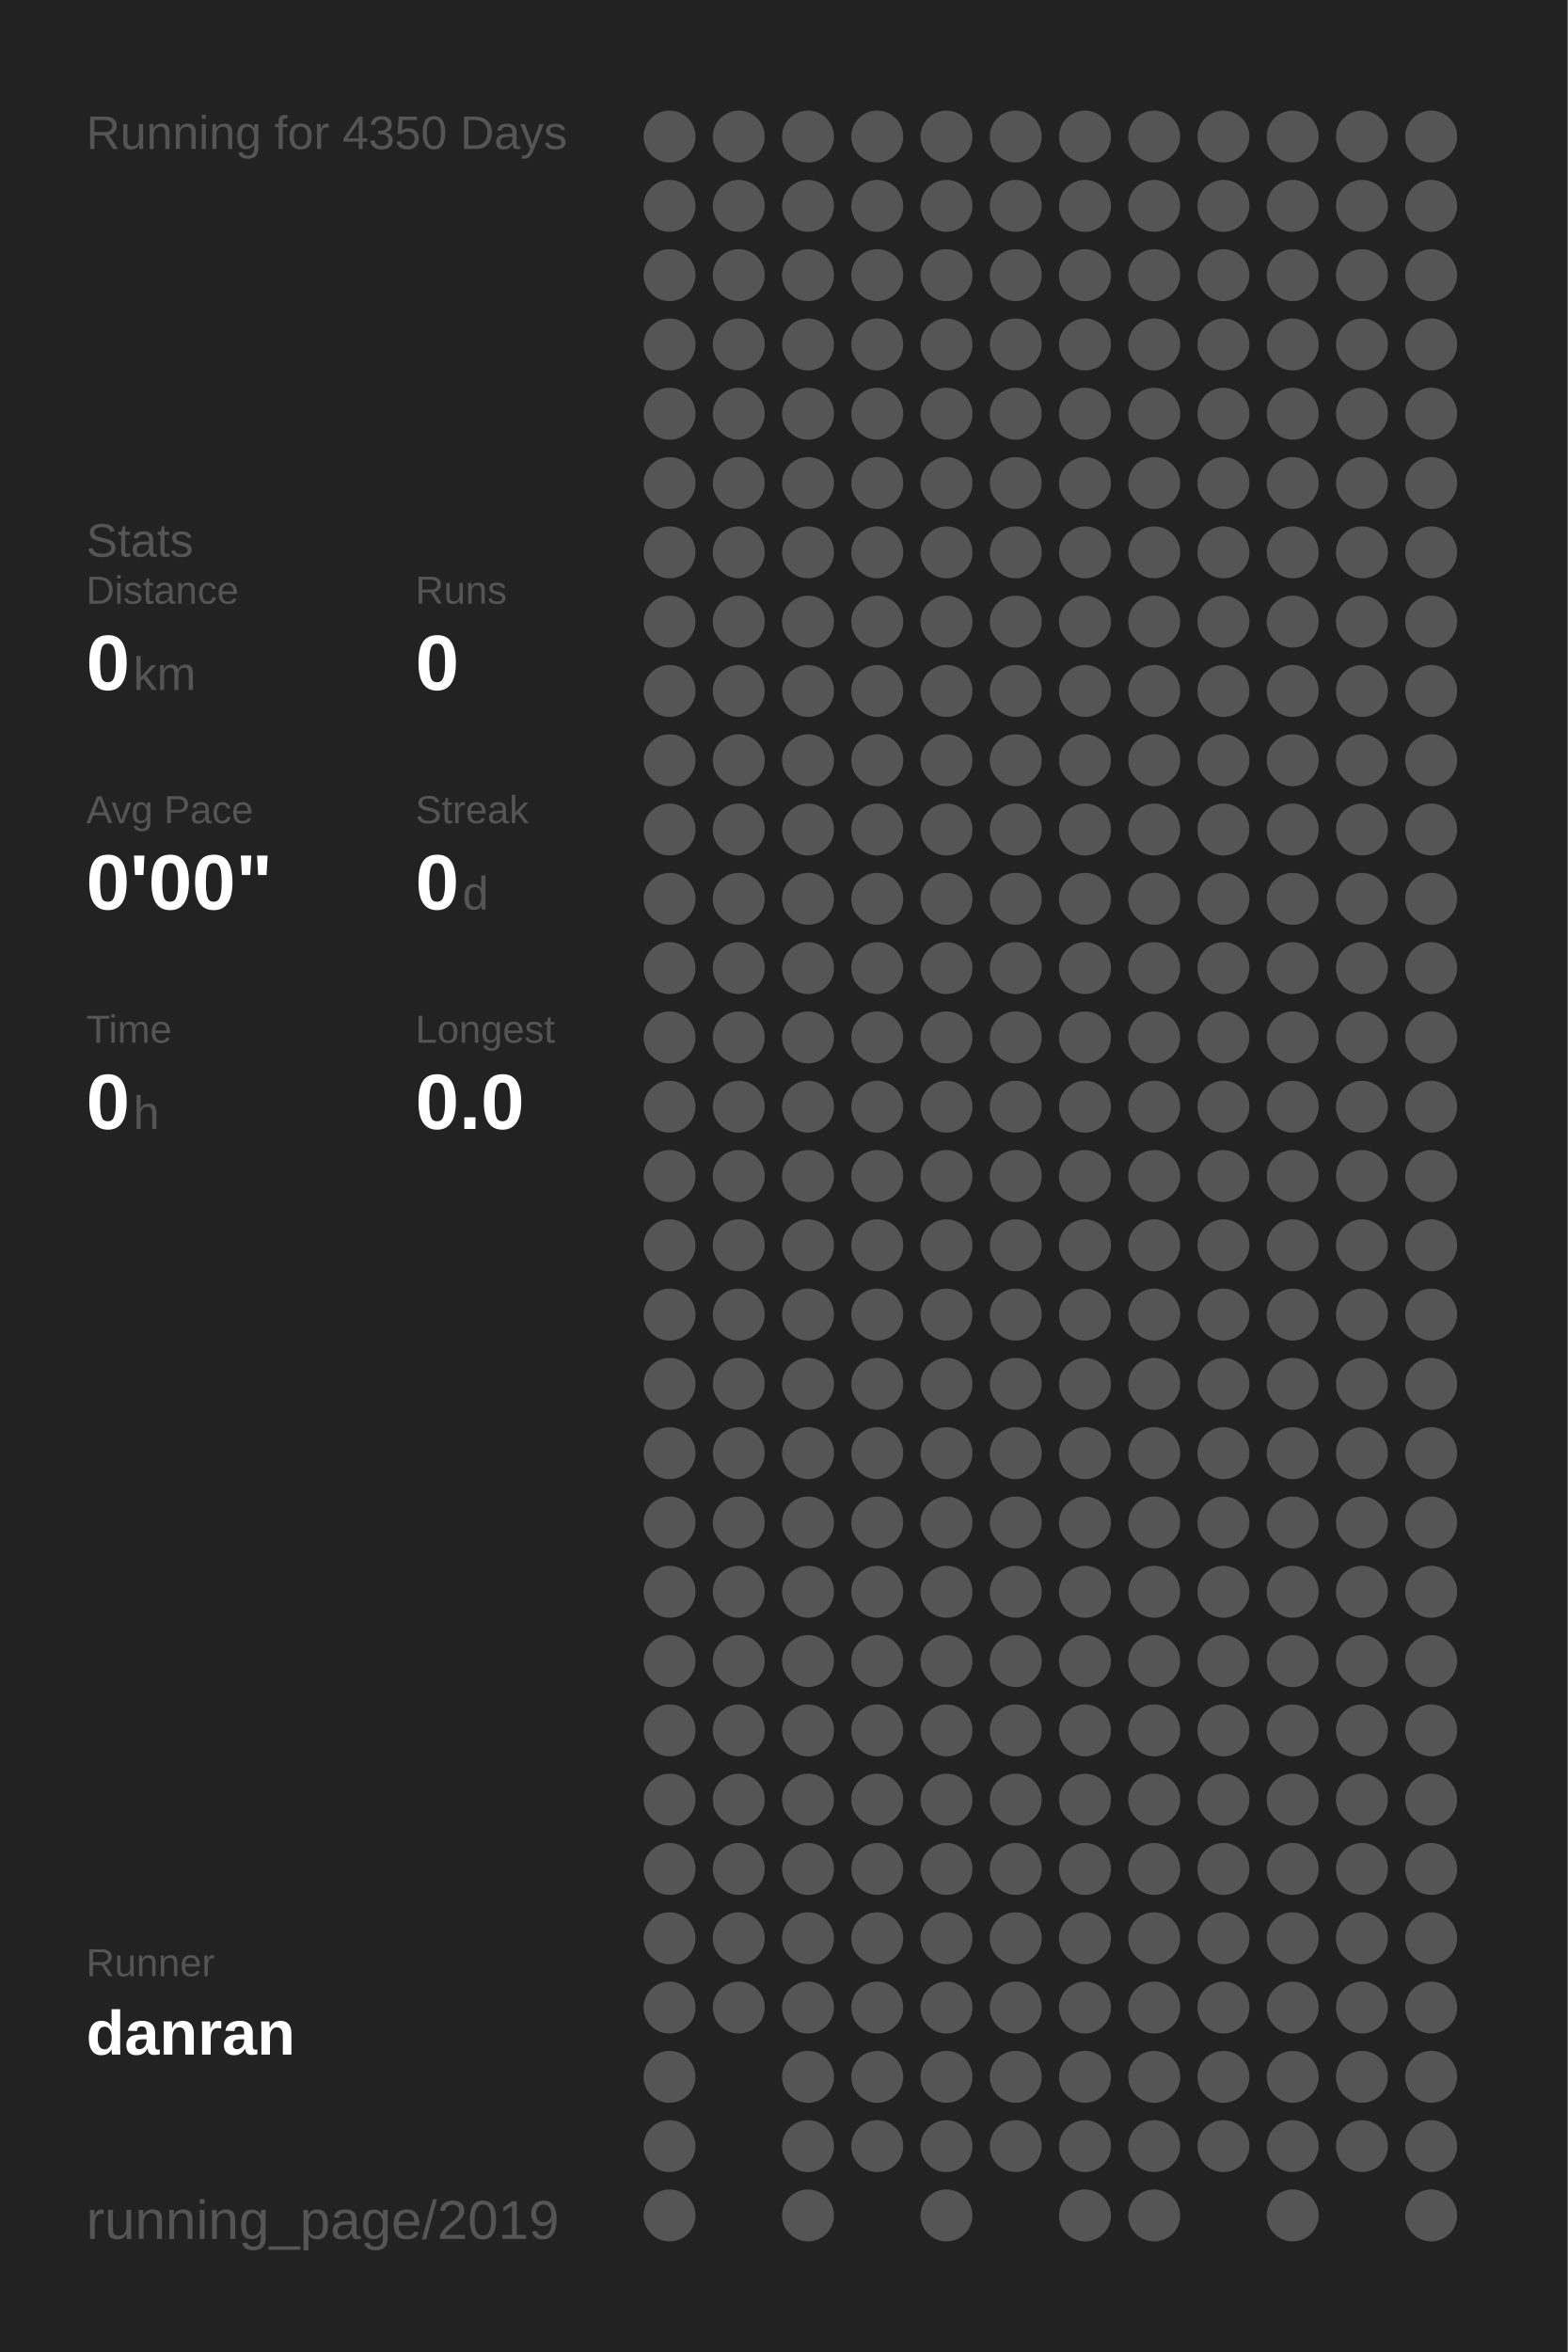
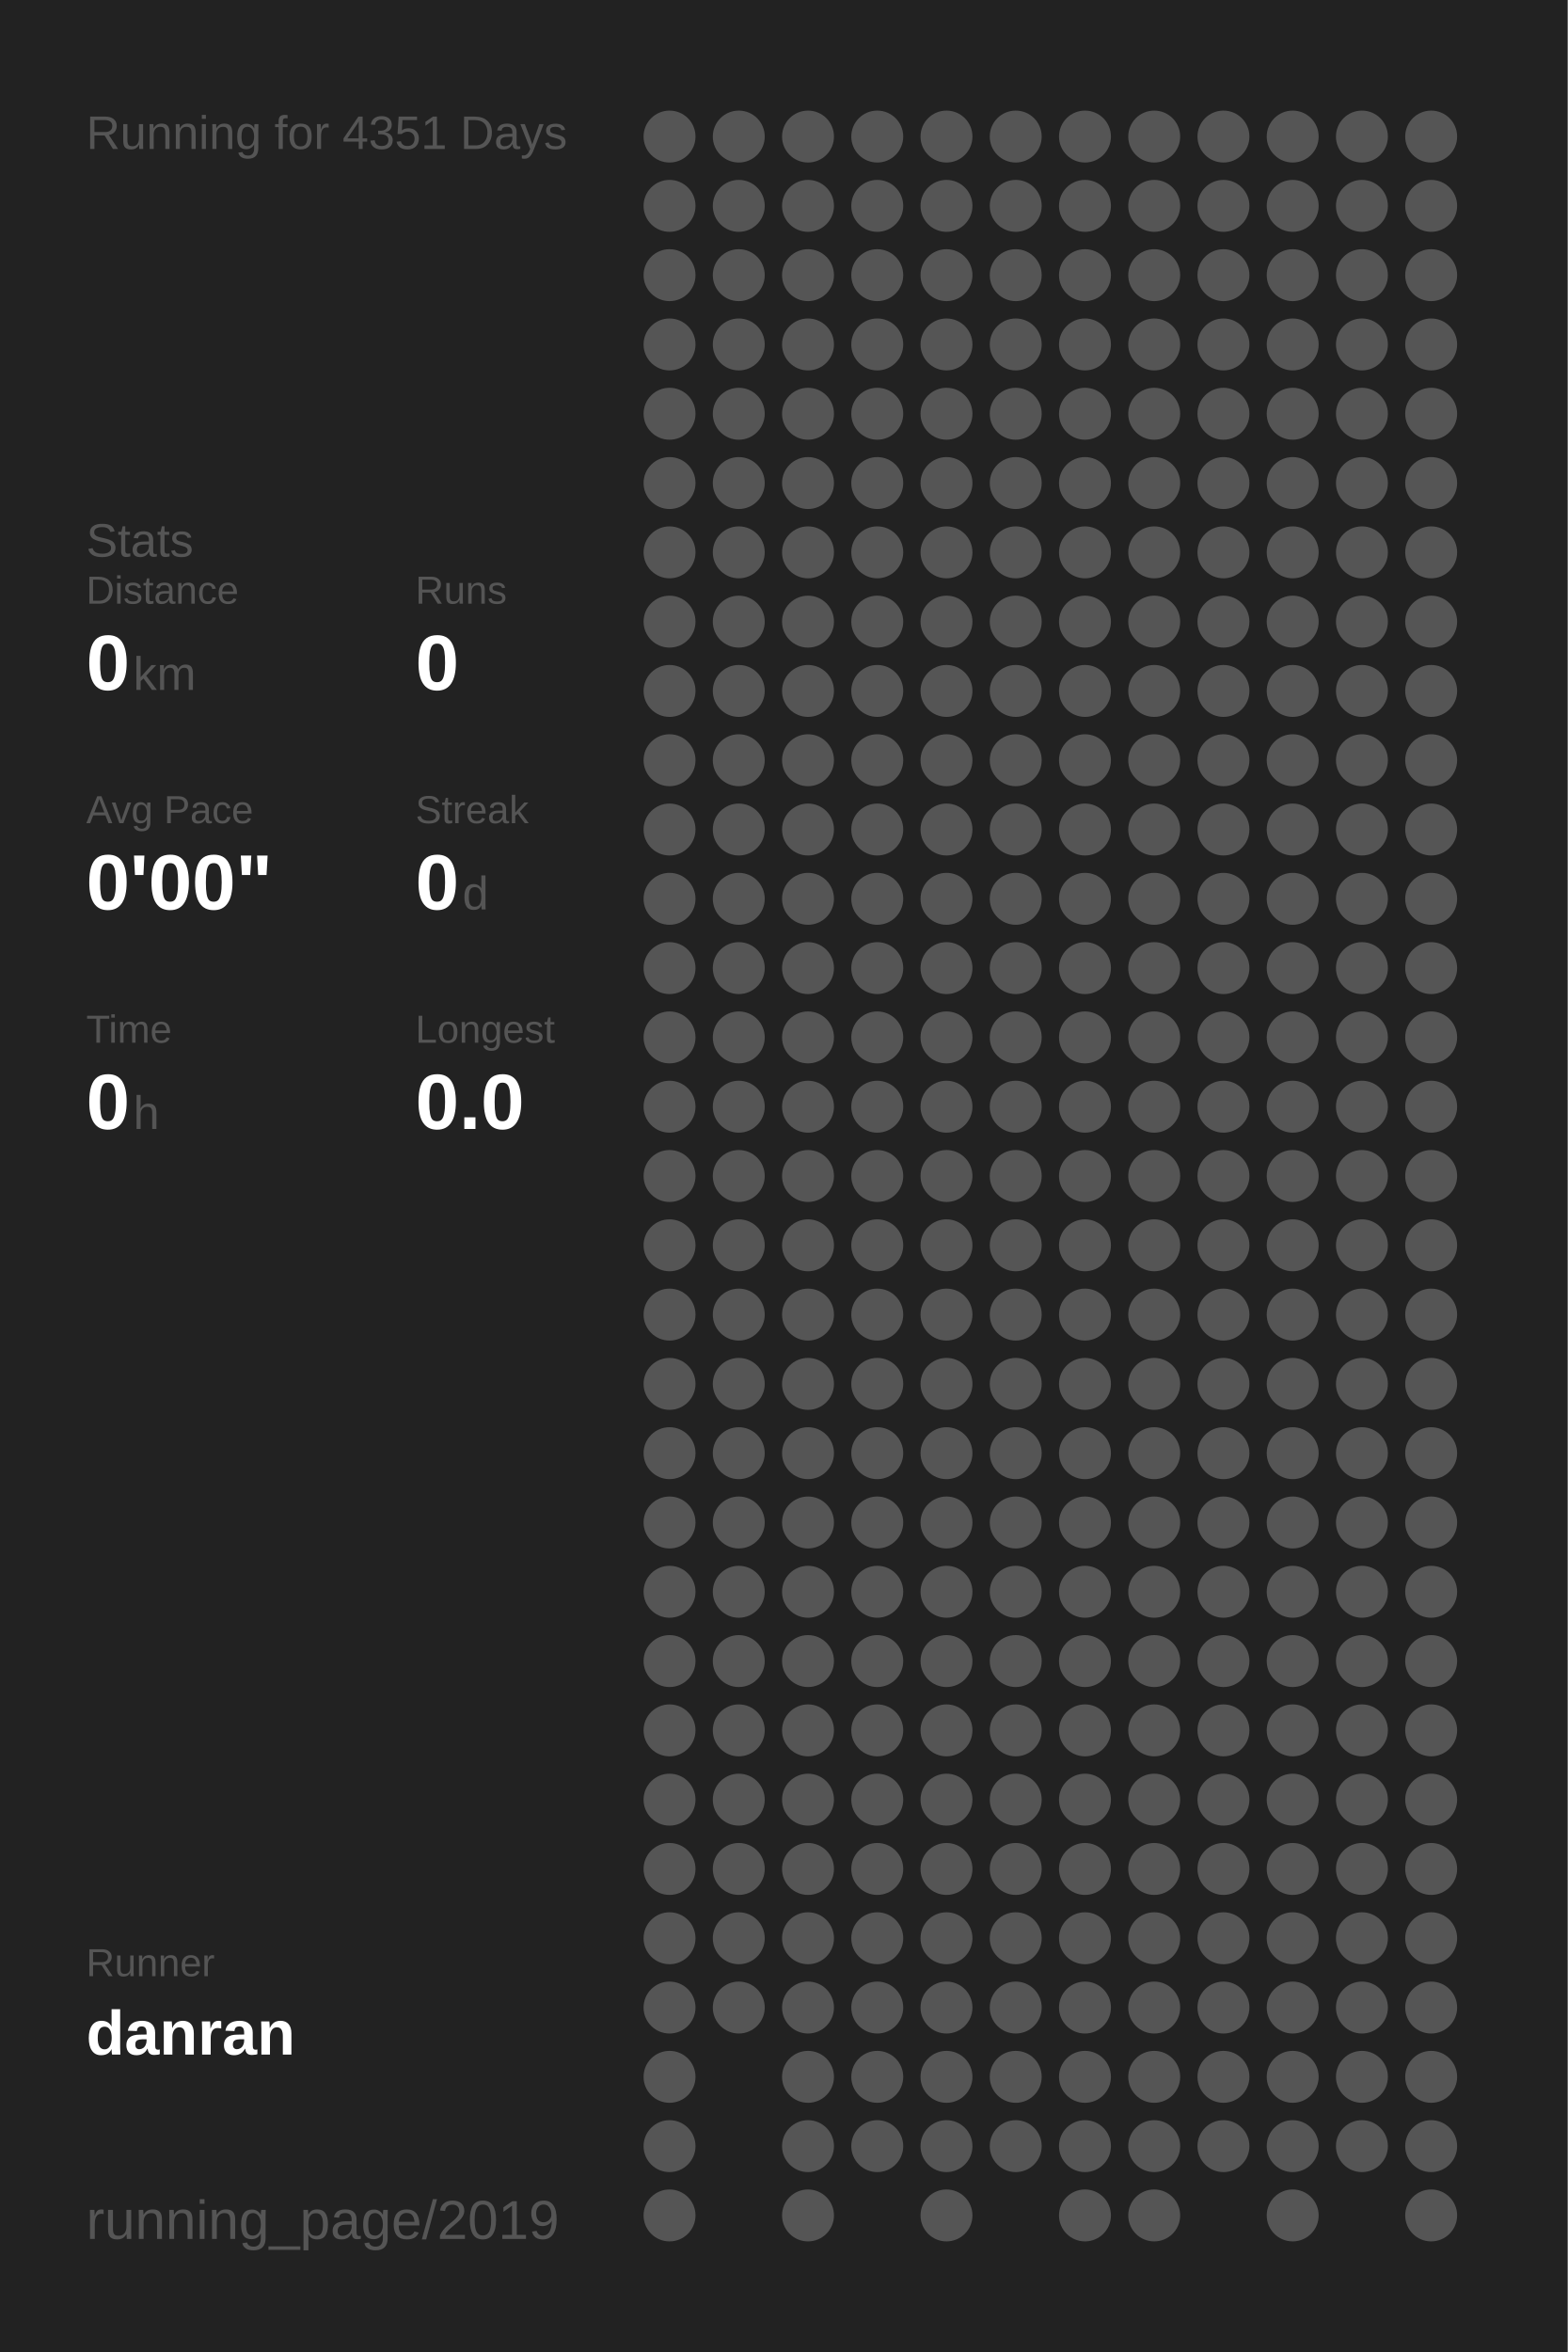
<svg xmlns="http://www.w3.org/2000/svg" baseProfile="full" height="300mm" version="1.1" viewBox="0,0,200,300" width="200mm">
  <defs />
  <rect fill="#222222" height="300" width="200" x="0" y="0" />
-   <text fill="#555555" style="font-size:6px; font-family:Arial;" x="11" y="19">Running for 4350 Days</text>
+   <text fill="#555555" style="font-size:6px; font-family:Arial;" x="11" y="19">Running for 4351 Days</text>
  <text fill="#555555" style="font-size:6px; font-family:Arial;" x="11" y="71">Stats</text>
  <text fill="#555555" style="font-size:5px; font-family:Arial;" x="11" y="77">Distance</text>
  <text fill="#FFFFFF" style="font-size:10px; font-family:Arial; font-weight:bold;" x="11" y="88">0</text>
  <text fill="#555555" style="font-size:6px; font-family:Arial;" x="17" y="88">km</text>
  <text fill="#555555" style="font-size:5px; font-family:Arial;" x="53" y="77">Runs</text>
  <text fill="#FFFFFF" style="font-size:10px; font-family:Arial; font-weight:bold;" x="53" y="88">0</text>
  <text fill="#555555" style="font-size:5px; font-family:Arial;" x="11" y="105">Avg Pace</text>
  <text fill="#FFFFFF" style="font-size:10px; font-family:Arial; font-weight:bold;" x="11" y="116">0'00"</text>
  <text fill="#555555" style="font-size:5px; font-family:Arial;" x="53" y="105">Streak</text>
  <text fill="#FFFFFF" style="font-size:10px; font-family:Arial; font-weight:bold;" x="53" y="116">0</text>
  <text fill="#555555" style="font-size:6px; font-family:Arial;" x="59" y="116">d</text>
  <text fill="#555555" style="font-size:5px; font-family:Arial;" x="11" y="133">Time</text>
  <text fill="#FFFFFF" style="font-size:10px; font-family:Arial; font-weight:bold;" x="11" y="144">0</text>
  <text fill="#555555" style="font-size:6px; font-family:Arial;" x="17" y="144">h</text>
  <text fill="#555555" style="font-size:5px; font-family:Arial;" x="53" y="133">Longest</text>
  <text fill="#FFFFFF" style="font-size:10px; font-family:Arial; font-weight:bold;" x="53" y="144">0.0</text>
  <text fill="#555555" style="font-size:5px; font-family:Arial;" x="11" y="252.065">Runner</text>
  <text fill="#FFFFFF" style="font-size:8px; font-family:Arial; font-weight:bold;" x="11" y="262.065">danran</text>
  <text fill="#555555" style="font-size:7px; font-family:Arial;" x="11" y="285.581">running_page/2019</text>
  <circle cx="85.417" cy="17.419" fill="#555555" r="3.312" />
  <circle cx="85.417" cy="26.258" fill="#555555" r="3.312" />
  <circle cx="85.417" cy="35.097" fill="#555555" r="3.312" />
  <circle cx="85.417" cy="43.935" fill="#555555" r="3.312" />
  <circle cx="85.417" cy="52.774" fill="#555555" r="3.312" />
  <circle cx="85.417" cy="61.613" fill="#555555" r="3.312" />
  <circle cx="85.417" cy="70.452" fill="#555555" r="3.312" />
  <circle cx="85.417" cy="79.29" fill="#555555" r="3.312" />
  <circle cx="85.417" cy="88.129" fill="#555555" r="3.312" />
  <circle cx="85.417" cy="96.968" fill="#555555" r="3.312" />
  <circle cx="85.417" cy="105.806" fill="#555555" r="3.312" />
  <circle cx="85.417" cy="114.645" fill="#555555" r="3.312" />
  <circle cx="85.417" cy="123.484" fill="#555555" r="3.312" />
  <circle cx="85.417" cy="132.323" fill="#555555" r="3.312" />
  <circle cx="85.417" cy="141.161" fill="#555555" r="3.312" />
  <circle cx="85.417" cy="150" fill="#555555" r="3.312" />
  <circle cx="85.417" cy="158.839" fill="#555555" r="3.312" />
  <circle cx="85.417" cy="167.677" fill="#555555" r="3.312" />
  <circle cx="85.417" cy="176.516" fill="#555555" r="3.312" />
  <circle cx="85.417" cy="185.355" fill="#555555" r="3.312" />
  <circle cx="85.417" cy="194.194" fill="#555555" r="3.312" />
  <circle cx="85.417" cy="203.032" fill="#555555" r="3.312" />
  <circle cx="85.417" cy="211.871" fill="#555555" r="3.312" />
  <circle cx="85.417" cy="220.71" fill="#555555" r="3.312" />
  <circle cx="85.417" cy="229.548" fill="#555555" r="3.312" />
  <circle cx="85.417" cy="238.387" fill="#555555" r="3.312" />
  <circle cx="85.417" cy="247.226" fill="#555555" r="3.312" />
  <circle cx="85.417" cy="256.065" fill="#555555" r="3.312" />
  <circle cx="85.417" cy="264.903" fill="#555555" r="3.312" />
  <circle cx="85.417" cy="273.742" fill="#555555" r="3.312" />
  <circle cx="85.417" cy="282.581" fill="#555555" r="3.312" />
  <circle cx="94.25" cy="17.419" fill="#555555" r="3.312" />
  <circle cx="94.25" cy="26.258" fill="#555555" r="3.312" />
  <circle cx="94.25" cy="35.097" fill="#555555" r="3.312" />
  <circle cx="94.25" cy="43.935" fill="#555555" r="3.312" />
  <circle cx="94.25" cy="52.774" fill="#555555" r="3.312" />
  <circle cx="94.25" cy="61.613" fill="#555555" r="3.312" />
  <circle cx="94.25" cy="70.452" fill="#555555" r="3.312" />
  <circle cx="94.25" cy="79.29" fill="#555555" r="3.312" />
  <circle cx="94.25" cy="88.129" fill="#555555" r="3.312" />
  <circle cx="94.25" cy="96.968" fill="#555555" r="3.312" />
  <circle cx="94.25" cy="105.806" fill="#555555" r="3.312" />
  <circle cx="94.25" cy="114.645" fill="#555555" r="3.312" />
  <circle cx="94.25" cy="123.484" fill="#555555" r="3.312" />
  <circle cx="94.25" cy="132.323" fill="#555555" r="3.312" />
  <circle cx="94.25" cy="141.161" fill="#555555" r="3.312" />
  <circle cx="94.25" cy="150" fill="#555555" r="3.312" />
  <circle cx="94.25" cy="158.839" fill="#555555" r="3.312" />
  <circle cx="94.25" cy="167.677" fill="#555555" r="3.312" />
  <circle cx="94.25" cy="176.516" fill="#555555" r="3.312" />
  <circle cx="94.25" cy="185.355" fill="#555555" r="3.312" />
  <circle cx="94.25" cy="194.194" fill="#555555" r="3.312" />
  <circle cx="94.25" cy="203.032" fill="#555555" r="3.312" />
  <circle cx="94.25" cy="211.871" fill="#555555" r="3.312" />
  <circle cx="94.25" cy="220.71" fill="#555555" r="3.312" />
  <circle cx="94.25" cy="229.548" fill="#555555" r="3.312" />
  <circle cx="94.25" cy="238.387" fill="#555555" r="3.312" />
  <circle cx="94.25" cy="247.226" fill="#555555" r="3.312" />
  <circle cx="94.25" cy="256.065" fill="#555555" r="3.312" />
  <circle cx="103.083" cy="17.419" fill="#555555" r="3.312" />
  <circle cx="103.083" cy="26.258" fill="#555555" r="3.312" />
  <circle cx="103.083" cy="35.097" fill="#555555" r="3.312" />
  <circle cx="103.083" cy="43.935" fill="#555555" r="3.312" />
  <circle cx="103.083" cy="52.774" fill="#555555" r="3.312" />
  <circle cx="103.083" cy="61.613" fill="#555555" r="3.312" />
  <circle cx="103.083" cy="70.452" fill="#555555" r="3.312" />
  <circle cx="103.083" cy="79.29" fill="#555555" r="3.312" />
  <circle cx="103.083" cy="88.129" fill="#555555" r="3.312" />
  <circle cx="103.083" cy="96.968" fill="#555555" r="3.312" />
  <circle cx="103.083" cy="105.806" fill="#555555" r="3.312" />
  <circle cx="103.083" cy="114.645" fill="#555555" r="3.312" />
  <circle cx="103.083" cy="123.484" fill="#555555" r="3.312" />
  <circle cx="103.083" cy="132.323" fill="#555555" r="3.312" />
  <circle cx="103.083" cy="141.161" fill="#555555" r="3.312" />
  <circle cx="103.083" cy="150" fill="#555555" r="3.312" />
  <circle cx="103.083" cy="158.839" fill="#555555" r="3.312" />
  <circle cx="103.083" cy="167.677" fill="#555555" r="3.312" />
  <circle cx="103.083" cy="176.516" fill="#555555" r="3.312" />
  <circle cx="103.083" cy="185.355" fill="#555555" r="3.312" />
  <circle cx="103.083" cy="194.194" fill="#555555" r="3.312" />
  <circle cx="103.083" cy="203.032" fill="#555555" r="3.312" />
  <circle cx="103.083" cy="211.871" fill="#555555" r="3.312" />
  <circle cx="103.083" cy="220.71" fill="#555555" r="3.312" />
  <circle cx="103.083" cy="229.548" fill="#555555" r="3.312" />
  <circle cx="103.083" cy="238.387" fill="#555555" r="3.312" />
  <circle cx="103.083" cy="247.226" fill="#555555" r="3.312" />
  <circle cx="103.083" cy="256.065" fill="#555555" r="3.312" />
  <circle cx="103.083" cy="264.903" fill="#555555" r="3.312" />
  <circle cx="103.083" cy="273.742" fill="#555555" r="3.312" />
  <circle cx="103.083" cy="282.581" fill="#555555" r="3.312" />
  <circle cx="111.917" cy="17.419" fill="#555555" r="3.312" />
  <circle cx="111.917" cy="26.258" fill="#555555" r="3.312" />
  <circle cx="111.917" cy="35.097" fill="#555555" r="3.312" />
  <circle cx="111.917" cy="43.935" fill="#555555" r="3.312" />
  <circle cx="111.917" cy="52.774" fill="#555555" r="3.312" />
  <circle cx="111.917" cy="61.613" fill="#555555" r="3.312" />
  <circle cx="111.917" cy="70.452" fill="#555555" r="3.312" />
  <circle cx="111.917" cy="79.29" fill="#555555" r="3.312" />
  <circle cx="111.917" cy="88.129" fill="#555555" r="3.312" />
  <circle cx="111.917" cy="96.968" fill="#555555" r="3.312" />
  <circle cx="111.917" cy="105.806" fill="#555555" r="3.312" />
  <circle cx="111.917" cy="114.645" fill="#555555" r="3.312" />
  <circle cx="111.917" cy="123.484" fill="#555555" r="3.312" />
  <circle cx="111.917" cy="132.323" fill="#555555" r="3.312" />
  <circle cx="111.917" cy="141.161" fill="#555555" r="3.312" />
  <circle cx="111.917" cy="150" fill="#555555" r="3.312" />
  <circle cx="111.917" cy="158.839" fill="#555555" r="3.312" />
  <circle cx="111.917" cy="167.677" fill="#555555" r="3.312" />
  <circle cx="111.917" cy="176.516" fill="#555555" r="3.312" />
  <circle cx="111.917" cy="185.355" fill="#555555" r="3.312" />
  <circle cx="111.917" cy="194.194" fill="#555555" r="3.312" />
  <circle cx="111.917" cy="203.032" fill="#555555" r="3.312" />
  <circle cx="111.917" cy="211.871" fill="#555555" r="3.312" />
  <circle cx="111.917" cy="220.71" fill="#555555" r="3.312" />
  <circle cx="111.917" cy="229.548" fill="#555555" r="3.312" />
  <circle cx="111.917" cy="238.387" fill="#555555" r="3.312" />
  <circle cx="111.917" cy="247.226" fill="#555555" r="3.312" />
  <circle cx="111.917" cy="256.065" fill="#555555" r="3.312" />
  <circle cx="111.917" cy="264.903" fill="#555555" r="3.312" />
  <circle cx="111.917" cy="273.742" fill="#555555" r="3.312" />
  <circle cx="120.75" cy="17.419" fill="#555555" r="3.312" />
  <circle cx="120.75" cy="26.258" fill="#555555" r="3.312" />
  <circle cx="120.75" cy="35.097" fill="#555555" r="3.312" />
  <circle cx="120.75" cy="43.935" fill="#555555" r="3.312" />
  <circle cx="120.75" cy="52.774" fill="#555555" r="3.312" />
  <circle cx="120.75" cy="61.613" fill="#555555" r="3.312" />
  <circle cx="120.75" cy="70.452" fill="#555555" r="3.312" />
  <circle cx="120.75" cy="79.29" fill="#555555" r="3.312" />
  <circle cx="120.75" cy="88.129" fill="#555555" r="3.312" />
  <circle cx="120.75" cy="96.968" fill="#555555" r="3.312" />
  <circle cx="120.75" cy="105.806" fill="#555555" r="3.312" />
  <circle cx="120.75" cy="114.645" fill="#555555" r="3.312" />
  <circle cx="120.75" cy="123.484" fill="#555555" r="3.312" />
  <circle cx="120.75" cy="132.323" fill="#555555" r="3.312" />
  <circle cx="120.75" cy="141.161" fill="#555555" r="3.312" />
  <circle cx="120.75" cy="150" fill="#555555" r="3.312" />
  <circle cx="120.75" cy="158.839" fill="#555555" r="3.312" />
  <circle cx="120.75" cy="167.677" fill="#555555" r="3.312" />
  <circle cx="120.75" cy="176.516" fill="#555555" r="3.312" />
  <circle cx="120.75" cy="185.355" fill="#555555" r="3.312" />
  <circle cx="120.75" cy="194.194" fill="#555555" r="3.312" />
  <circle cx="120.75" cy="203.032" fill="#555555" r="3.312" />
  <circle cx="120.75" cy="211.871" fill="#555555" r="3.312" />
  <circle cx="120.75" cy="220.71" fill="#555555" r="3.312" />
  <circle cx="120.75" cy="229.548" fill="#555555" r="3.312" />
  <circle cx="120.75" cy="238.387" fill="#555555" r="3.312" />
  <circle cx="120.75" cy="247.226" fill="#555555" r="3.312" />
  <circle cx="120.75" cy="256.065" fill="#555555" r="3.312" />
  <circle cx="120.75" cy="264.903" fill="#555555" r="3.312" />
  <circle cx="120.75" cy="273.742" fill="#555555" r="3.312" />
  <circle cx="120.75" cy="282.581" fill="#555555" r="3.312" />
  <circle cx="129.583" cy="17.419" fill="#555555" r="3.312" />
  <circle cx="129.583" cy="26.258" fill="#555555" r="3.312" />
  <circle cx="129.583" cy="35.097" fill="#555555" r="3.312" />
  <circle cx="129.583" cy="43.935" fill="#555555" r="3.312" />
  <circle cx="129.583" cy="52.774" fill="#555555" r="3.312" />
  <circle cx="129.583" cy="61.613" fill="#555555" r="3.312" />
  <circle cx="129.583" cy="70.452" fill="#555555" r="3.312" />
  <circle cx="129.583" cy="79.29" fill="#555555" r="3.312" />
  <circle cx="129.583" cy="88.129" fill="#555555" r="3.312" />
  <circle cx="129.583" cy="96.968" fill="#555555" r="3.312" />
  <circle cx="129.583" cy="105.806" fill="#555555" r="3.312" />
  <circle cx="129.583" cy="114.645" fill="#555555" r="3.312" />
  <circle cx="129.583" cy="123.484" fill="#555555" r="3.312" />
  <circle cx="129.583" cy="132.323" fill="#555555" r="3.312" />
  <circle cx="129.583" cy="141.161" fill="#555555" r="3.312" />
  <circle cx="129.583" cy="150" fill="#555555" r="3.312" />
  <circle cx="129.583" cy="158.839" fill="#555555" r="3.312" />
  <circle cx="129.583" cy="167.677" fill="#555555" r="3.312" />
  <circle cx="129.583" cy="176.516" fill="#555555" r="3.312" />
  <circle cx="129.583" cy="185.355" fill="#555555" r="3.312" />
  <circle cx="129.583" cy="194.194" fill="#555555" r="3.312" />
  <circle cx="129.583" cy="203.032" fill="#555555" r="3.312" />
  <circle cx="129.583" cy="211.871" fill="#555555" r="3.312" />
  <circle cx="129.583" cy="220.71" fill="#555555" r="3.312" />
  <circle cx="129.583" cy="229.548" fill="#555555" r="3.312" />
  <circle cx="129.583" cy="238.387" fill="#555555" r="3.312" />
  <circle cx="129.583" cy="247.226" fill="#555555" r="3.312" />
  <circle cx="129.583" cy="256.065" fill="#555555" r="3.312" />
  <circle cx="129.583" cy="264.903" fill="#555555" r="3.312" />
  <circle cx="129.583" cy="273.742" fill="#555555" r="3.312" />
  <circle cx="138.417" cy="17.419" fill="#555555" r="3.312" />
  <circle cx="138.417" cy="26.258" fill="#555555" r="3.312" />
  <circle cx="138.417" cy="35.097" fill="#555555" r="3.312" />
  <circle cx="138.417" cy="43.935" fill="#555555" r="3.312" />
  <circle cx="138.417" cy="52.774" fill="#555555" r="3.312" />
  <circle cx="138.417" cy="61.613" fill="#555555" r="3.312" />
  <circle cx="138.417" cy="70.452" fill="#555555" r="3.312" />
  <circle cx="138.417" cy="79.29" fill="#555555" r="3.312" />
  <circle cx="138.417" cy="88.129" fill="#555555" r="3.312" />
  <circle cx="138.417" cy="96.968" fill="#555555" r="3.312" />
  <circle cx="138.417" cy="105.806" fill="#555555" r="3.312" />
  <circle cx="138.417" cy="114.645" fill="#555555" r="3.312" />
  <circle cx="138.417" cy="123.484" fill="#555555" r="3.312" />
  <circle cx="138.417" cy="132.323" fill="#555555" r="3.312" />
  <circle cx="138.417" cy="141.161" fill="#555555" r="3.312" />
  <circle cx="138.417" cy="150" fill="#555555" r="3.312" />
  <circle cx="138.417" cy="158.839" fill="#555555" r="3.312" />
  <circle cx="138.417" cy="167.677" fill="#555555" r="3.312" />
  <circle cx="138.417" cy="176.516" fill="#555555" r="3.312" />
  <circle cx="138.417" cy="185.355" fill="#555555" r="3.312" />
  <circle cx="138.417" cy="194.194" fill="#555555" r="3.312" />
  <circle cx="138.417" cy="203.032" fill="#555555" r="3.312" />
  <circle cx="138.417" cy="211.871" fill="#555555" r="3.312" />
  <circle cx="138.417" cy="220.71" fill="#555555" r="3.312" />
  <circle cx="138.417" cy="229.548" fill="#555555" r="3.312" />
  <circle cx="138.417" cy="238.387" fill="#555555" r="3.312" />
  <circle cx="138.417" cy="247.226" fill="#555555" r="3.312" />
  <circle cx="138.417" cy="256.065" fill="#555555" r="3.312" />
  <circle cx="138.417" cy="264.903" fill="#555555" r="3.312" />
  <circle cx="138.417" cy="273.742" fill="#555555" r="3.312" />
  <circle cx="138.417" cy="282.581" fill="#555555" r="3.312" />
  <circle cx="147.25" cy="17.419" fill="#555555" r="3.312" />
  <circle cx="147.25" cy="26.258" fill="#555555" r="3.312" />
  <circle cx="147.25" cy="35.097" fill="#555555" r="3.312" />
  <circle cx="147.25" cy="43.935" fill="#555555" r="3.312" />
  <circle cx="147.25" cy="52.774" fill="#555555" r="3.312" />
  <circle cx="147.25" cy="61.613" fill="#555555" r="3.312" />
  <circle cx="147.25" cy="70.452" fill="#555555" r="3.312" />
  <circle cx="147.25" cy="79.29" fill="#555555" r="3.312" />
  <circle cx="147.25" cy="88.129" fill="#555555" r="3.312" />
  <circle cx="147.25" cy="96.968" fill="#555555" r="3.312" />
  <circle cx="147.25" cy="105.806" fill="#555555" r="3.312" />
  <circle cx="147.25" cy="114.645" fill="#555555" r="3.312" />
  <circle cx="147.25" cy="123.484" fill="#555555" r="3.312" />
  <circle cx="147.25" cy="132.323" fill="#555555" r="3.312" />
  <circle cx="147.25" cy="141.161" fill="#555555" r="3.312" />
  <circle cx="147.25" cy="150" fill="#555555" r="3.312" />
  <circle cx="147.25" cy="158.839" fill="#555555" r="3.312" />
  <circle cx="147.25" cy="167.677" fill="#555555" r="3.312" />
  <circle cx="147.25" cy="176.516" fill="#555555" r="3.312" />
  <circle cx="147.25" cy="185.355" fill="#555555" r="3.312" />
  <circle cx="147.25" cy="194.194" fill="#555555" r="3.312" />
  <circle cx="147.25" cy="203.032" fill="#555555" r="3.312" />
  <circle cx="147.25" cy="211.871" fill="#555555" r="3.312" />
  <circle cx="147.25" cy="220.71" fill="#555555" r="3.312" />
  <circle cx="147.25" cy="229.548" fill="#555555" r="3.312" />
  <circle cx="147.25" cy="238.387" fill="#555555" r="3.312" />
  <circle cx="147.25" cy="247.226" fill="#555555" r="3.312" />
  <circle cx="147.25" cy="256.065" fill="#555555" r="3.312" />
  <circle cx="147.25" cy="264.903" fill="#555555" r="3.312" />
  <circle cx="147.25" cy="273.742" fill="#555555" r="3.312" />
  <circle cx="147.25" cy="282.581" fill="#555555" r="3.312" />
  <circle cx="156.083" cy="17.419" fill="#555555" r="3.312" />
  <circle cx="156.083" cy="26.258" fill="#555555" r="3.312" />
  <circle cx="156.083" cy="35.097" fill="#555555" r="3.312" />
  <circle cx="156.083" cy="43.935" fill="#555555" r="3.312" />
  <circle cx="156.083" cy="52.774" fill="#555555" r="3.312" />
  <circle cx="156.083" cy="61.613" fill="#555555" r="3.312" />
  <circle cx="156.083" cy="70.452" fill="#555555" r="3.312" />
  <circle cx="156.083" cy="79.29" fill="#555555" r="3.312" />
  <circle cx="156.083" cy="88.129" fill="#555555" r="3.312" />
  <circle cx="156.083" cy="96.968" fill="#555555" r="3.312" />
  <circle cx="156.083" cy="105.806" fill="#555555" r="3.312" />
  <circle cx="156.083" cy="114.645" fill="#555555" r="3.312" />
  <circle cx="156.083" cy="123.484" fill="#555555" r="3.312" />
  <circle cx="156.083" cy="132.323" fill="#555555" r="3.312" />
  <circle cx="156.083" cy="141.161" fill="#555555" r="3.312" />
  <circle cx="156.083" cy="150" fill="#555555" r="3.312" />
  <circle cx="156.083" cy="158.839" fill="#555555" r="3.312" />
  <circle cx="156.083" cy="167.677" fill="#555555" r="3.312" />
  <circle cx="156.083" cy="176.516" fill="#555555" r="3.312" />
  <circle cx="156.083" cy="185.355" fill="#555555" r="3.312" />
  <circle cx="156.083" cy="194.194" fill="#555555" r="3.312" />
  <circle cx="156.083" cy="203.032" fill="#555555" r="3.312" />
  <circle cx="156.083" cy="211.871" fill="#555555" r="3.312" />
  <circle cx="156.083" cy="220.71" fill="#555555" r="3.312" />
  <circle cx="156.083" cy="229.548" fill="#555555" r="3.312" />
  <circle cx="156.083" cy="238.387" fill="#555555" r="3.312" />
  <circle cx="156.083" cy="247.226" fill="#555555" r="3.312" />
  <circle cx="156.083" cy="256.065" fill="#555555" r="3.312" />
  <circle cx="156.083" cy="264.903" fill="#555555" r="3.312" />
  <circle cx="156.083" cy="273.742" fill="#555555" r="3.312" />
  <circle cx="164.917" cy="17.419" fill="#555555" r="3.312" />
  <circle cx="164.917" cy="26.258" fill="#555555" r="3.312" />
  <circle cx="164.917" cy="35.097" fill="#555555" r="3.312" />
  <circle cx="164.917" cy="43.935" fill="#555555" r="3.312" />
  <circle cx="164.917" cy="52.774" fill="#555555" r="3.312" />
  <circle cx="164.917" cy="61.613" fill="#555555" r="3.312" />
  <circle cx="164.917" cy="70.452" fill="#555555" r="3.312" />
  <circle cx="164.917" cy="79.29" fill="#555555" r="3.312" />
  <circle cx="164.917" cy="88.129" fill="#555555" r="3.312" />
  <circle cx="164.917" cy="96.968" fill="#555555" r="3.312" />
  <circle cx="164.917" cy="105.806" fill="#555555" r="3.312" />
  <circle cx="164.917" cy="114.645" fill="#555555" r="3.312" />
  <circle cx="164.917" cy="123.484" fill="#555555" r="3.312" />
  <circle cx="164.917" cy="132.323" fill="#555555" r="3.312" />
  <circle cx="164.917" cy="141.161" fill="#555555" r="3.312" />
  <circle cx="164.917" cy="150" fill="#555555" r="3.312" />
  <circle cx="164.917" cy="158.839" fill="#555555" r="3.312" />
  <circle cx="164.917" cy="167.677" fill="#555555" r="3.312" />
  <circle cx="164.917" cy="176.516" fill="#555555" r="3.312" />
  <circle cx="164.917" cy="185.355" fill="#555555" r="3.312" />
  <circle cx="164.917" cy="194.194" fill="#555555" r="3.312" />
  <circle cx="164.917" cy="203.032" fill="#555555" r="3.312" />
  <circle cx="164.917" cy="211.871" fill="#555555" r="3.312" />
  <circle cx="164.917" cy="220.71" fill="#555555" r="3.312" />
  <circle cx="164.917" cy="229.548" fill="#555555" r="3.312" />
  <circle cx="164.917" cy="238.387" fill="#555555" r="3.312" />
  <circle cx="164.917" cy="247.226" fill="#555555" r="3.312" />
  <circle cx="164.917" cy="256.065" fill="#555555" r="3.312" />
  <circle cx="164.917" cy="264.903" fill="#555555" r="3.312" />
  <circle cx="164.917" cy="273.742" fill="#555555" r="3.312" />
  <circle cx="164.917" cy="282.581" fill="#555555" r="3.312" />
  <circle cx="173.75" cy="17.419" fill="#555555" r="3.312" />
  <circle cx="173.75" cy="26.258" fill="#555555" r="3.312" />
  <circle cx="173.75" cy="35.097" fill="#555555" r="3.312" />
  <circle cx="173.75" cy="43.935" fill="#555555" r="3.312" />
  <circle cx="173.75" cy="52.774" fill="#555555" r="3.312" />
  <circle cx="173.75" cy="61.613" fill="#555555" r="3.312" />
  <circle cx="173.75" cy="70.452" fill="#555555" r="3.312" />
  <circle cx="173.75" cy="79.29" fill="#555555" r="3.312" />
  <circle cx="173.75" cy="88.129" fill="#555555" r="3.312" />
  <circle cx="173.75" cy="96.968" fill="#555555" r="3.312" />
  <circle cx="173.75" cy="105.806" fill="#555555" r="3.312" />
  <circle cx="173.75" cy="114.645" fill="#555555" r="3.312" />
  <circle cx="173.75" cy="123.484" fill="#555555" r="3.312" />
  <circle cx="173.75" cy="132.323" fill="#555555" r="3.312" />
  <circle cx="173.75" cy="141.161" fill="#555555" r="3.312" />
  <circle cx="173.75" cy="150" fill="#555555" r="3.312" />
  <circle cx="173.75" cy="158.839" fill="#555555" r="3.312" />
  <circle cx="173.75" cy="167.677" fill="#555555" r="3.312" />
  <circle cx="173.75" cy="176.516" fill="#555555" r="3.312" />
  <circle cx="173.75" cy="185.355" fill="#555555" r="3.312" />
  <circle cx="173.75" cy="194.194" fill="#555555" r="3.312" />
  <circle cx="173.75" cy="203.032" fill="#555555" r="3.312" />
  <circle cx="173.75" cy="211.871" fill="#555555" r="3.312" />
  <circle cx="173.75" cy="220.71" fill="#555555" r="3.312" />
  <circle cx="173.75" cy="229.548" fill="#555555" r="3.312" />
  <circle cx="173.75" cy="238.387" fill="#555555" r="3.312" />
  <circle cx="173.75" cy="247.226" fill="#555555" r="3.312" />
  <circle cx="173.75" cy="256.065" fill="#555555" r="3.312" />
  <circle cx="173.75" cy="264.903" fill="#555555" r="3.312" />
  <circle cx="173.75" cy="273.742" fill="#555555" r="3.312" />
  <circle cx="182.583" cy="17.419" fill="#555555" r="3.312" />
  <circle cx="182.583" cy="26.258" fill="#555555" r="3.312" />
  <circle cx="182.583" cy="35.097" fill="#555555" r="3.312" />
  <circle cx="182.583" cy="43.935" fill="#555555" r="3.312" />
  <circle cx="182.583" cy="52.774" fill="#555555" r="3.312" />
  <circle cx="182.583" cy="61.613" fill="#555555" r="3.312" />
  <circle cx="182.583" cy="70.452" fill="#555555" r="3.312" />
  <circle cx="182.583" cy="79.29" fill="#555555" r="3.312" />
  <circle cx="182.583" cy="88.129" fill="#555555" r="3.312" />
  <circle cx="182.583" cy="96.968" fill="#555555" r="3.312" />
  <circle cx="182.583" cy="105.806" fill="#555555" r="3.312" />
  <circle cx="182.583" cy="114.645" fill="#555555" r="3.312" />
  <circle cx="182.583" cy="123.484" fill="#555555" r="3.312" />
  <circle cx="182.583" cy="132.323" fill="#555555" r="3.312" />
  <circle cx="182.583" cy="141.161" fill="#555555" r="3.312" />
  <circle cx="182.583" cy="150" fill="#555555" r="3.312" />
  <circle cx="182.583" cy="158.839" fill="#555555" r="3.312" />
  <circle cx="182.583" cy="167.677" fill="#555555" r="3.312" />
  <circle cx="182.583" cy="176.516" fill="#555555" r="3.312" />
  <circle cx="182.583" cy="185.355" fill="#555555" r="3.312" />
  <circle cx="182.583" cy="194.194" fill="#555555" r="3.312" />
  <circle cx="182.583" cy="203.032" fill="#555555" r="3.312" />
  <circle cx="182.583" cy="211.871" fill="#555555" r="3.312" />
  <circle cx="182.583" cy="220.71" fill="#555555" r="3.312" />
  <circle cx="182.583" cy="229.548" fill="#555555" r="3.312" />
  <circle cx="182.583" cy="238.387" fill="#555555" r="3.312" />
  <circle cx="182.583" cy="247.226" fill="#555555" r="3.312" />
  <circle cx="182.583" cy="256.065" fill="#555555" r="3.312" />
  <circle cx="182.583" cy="264.903" fill="#555555" r="3.312" />
  <circle cx="182.583" cy="273.742" fill="#555555" r="3.312" />
  <circle cx="182.583" cy="282.581" fill="#555555" r="3.312" />
</svg>
